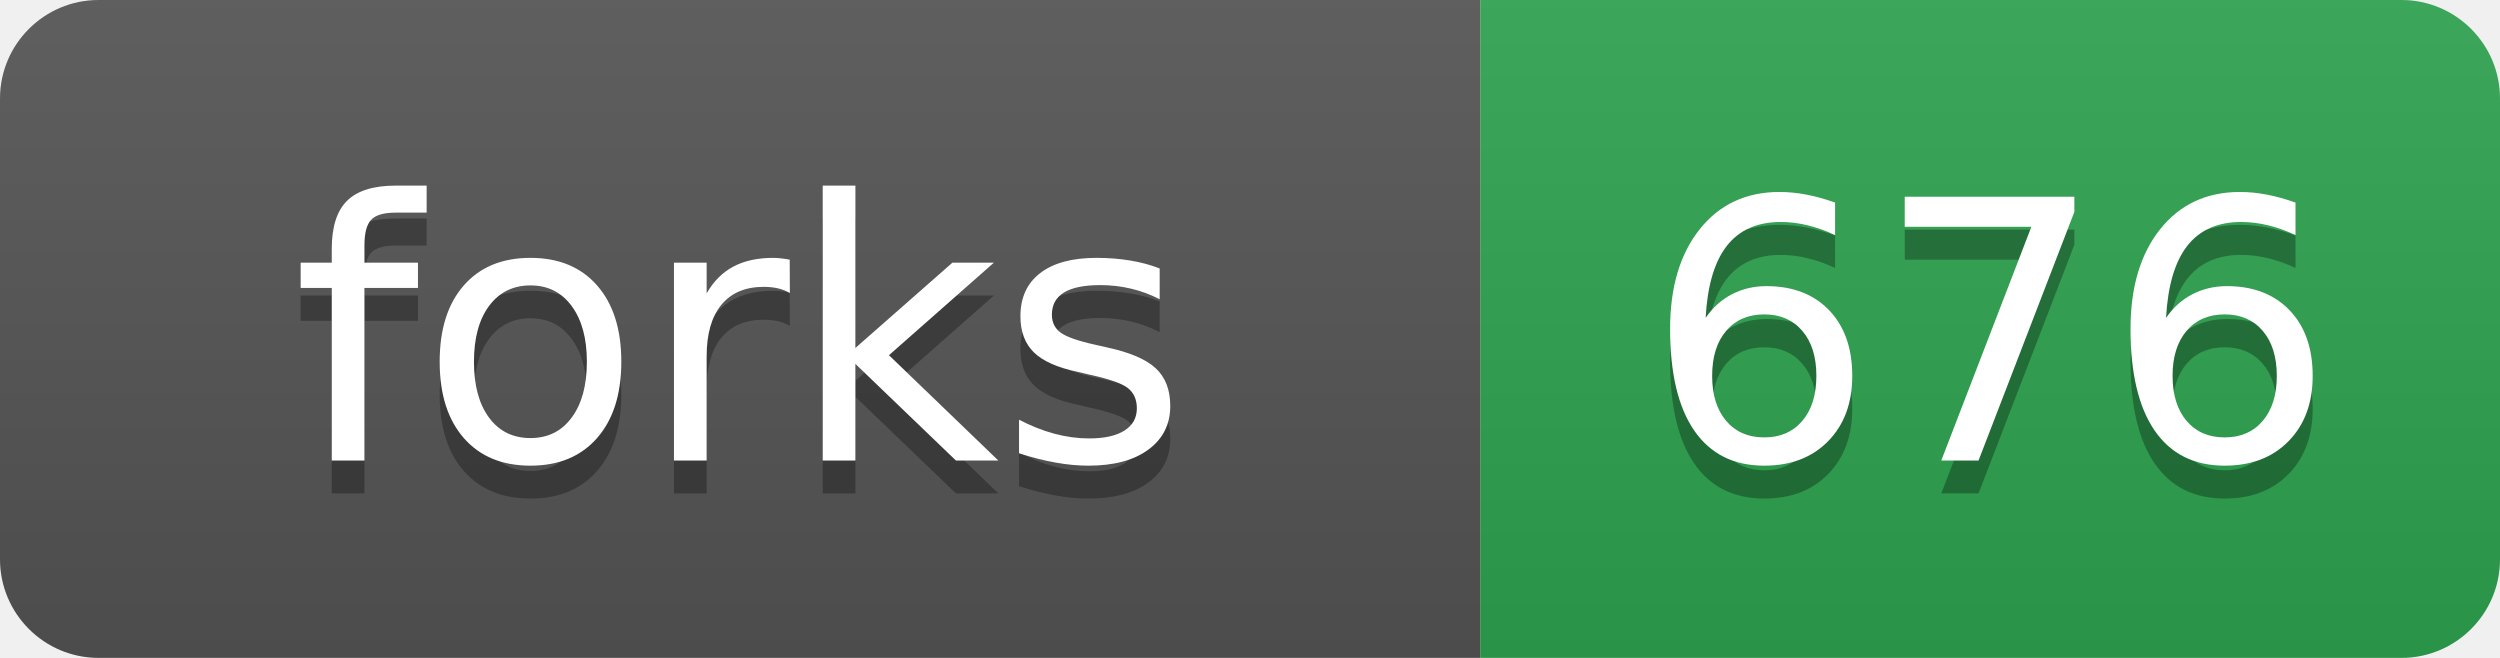
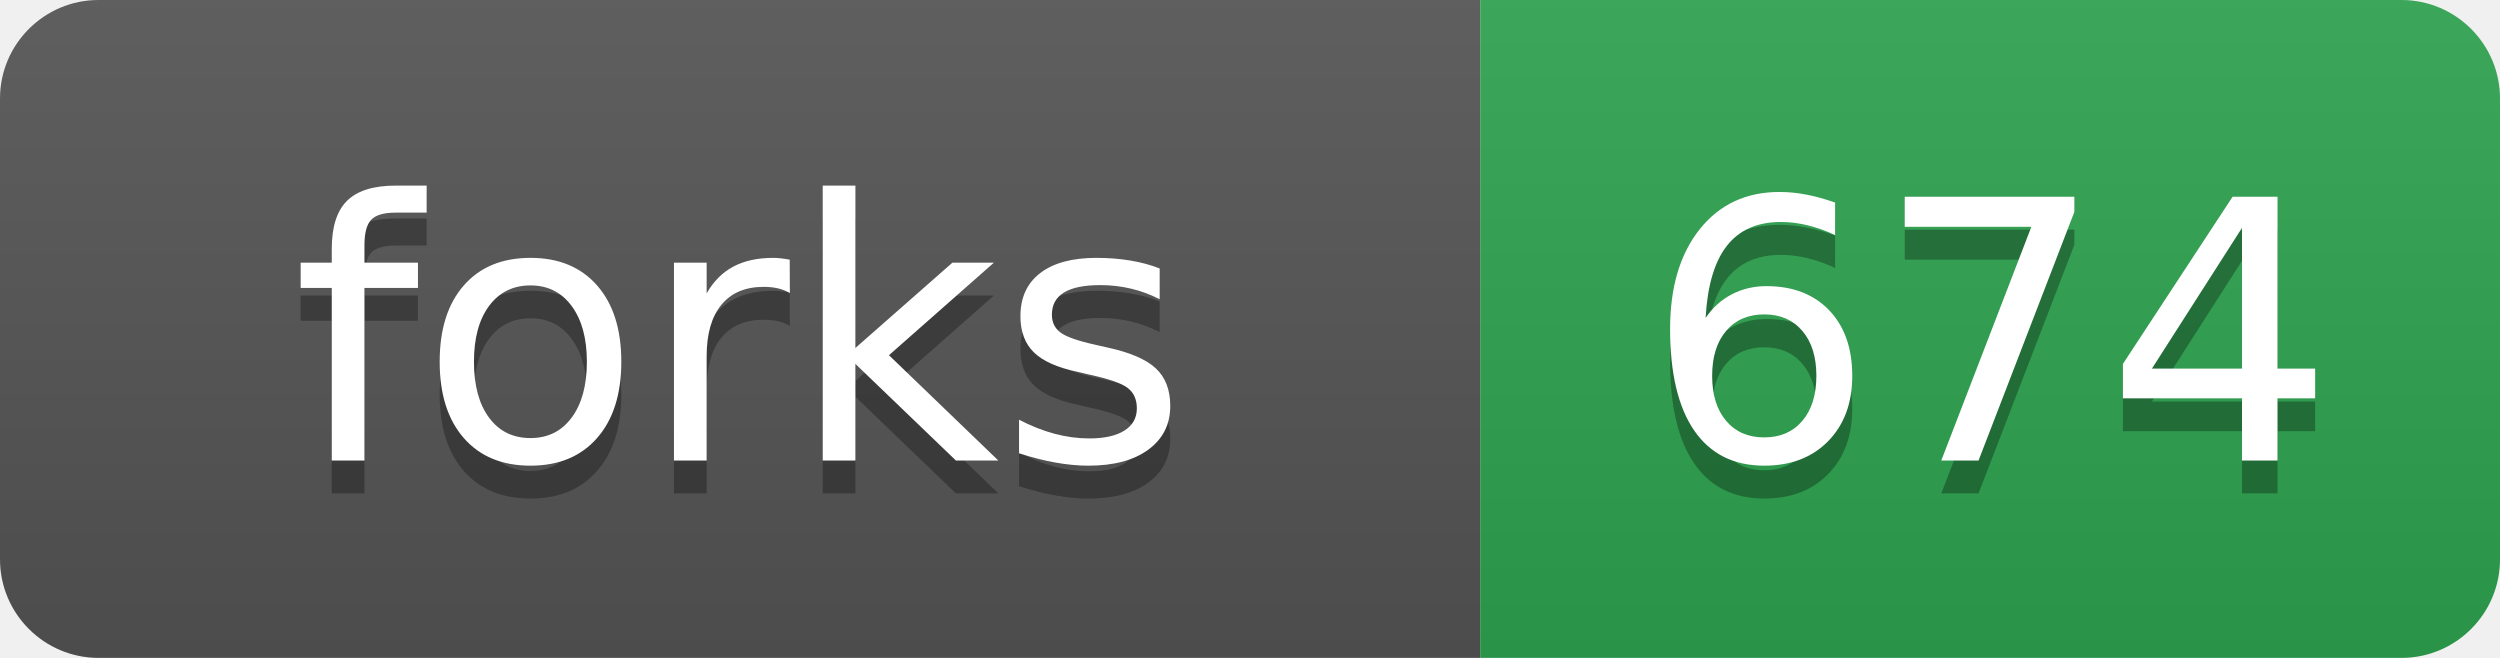
- <svg xmlns="http://www.w3.org/2000/svg" width="76" height="20" role="img" aria-label="forks: 676">
+ <svg xmlns="http://www.w3.org/2000/svg" width="76" height="20" role="img" aria-label="forks: 674">
  <linearGradient id="s" x2="0" y2="100%">
    <stop offset="0" stop-color="#bbb" stop-opacity=".1" />
    <stop offset="1" stop-opacity=".1" />
  </linearGradient>
  <clipPath id="r">
    <rect width="76" height="20" rx="3" fill="#fff" />
  </clipPath>
  <g clip-path="url(#r)">
    <rect width="45" height="20" fill="#555" />
    <rect x="45" width="31" height="20" fill="#2ea44f" />
    <rect width="76" height="20" fill="url(#s)" />
  </g>
  <g fill="#fff" text-anchor="middle" font-family="Verdana,Geneva,DejaVu Sans,sans-serif" text-rendering="geometricPrecision" font-size="110">
    <text aria-hidden="true" x="225" y="150" fill="#010101" fill-opacity=".3" transform="scale(.1)">forks</text>
    <text x="225" y="140" transform="scale(.1)">forks</text>
-     <text aria-hidden="true" x="605" y="150" fill="#010101" fill-opacity=".3" transform="scale(.1)">676</text>
-     <text x="605" y="140" transform="scale(.1)">676</text>
+     <text aria-hidden="true" x="605" y="150" fill="#010101" fill-opacity=".3" transform="scale(.1)">674</text>
+     <text x="605" y="140" transform="scale(.1)">674</text>
  </g>
</svg>
